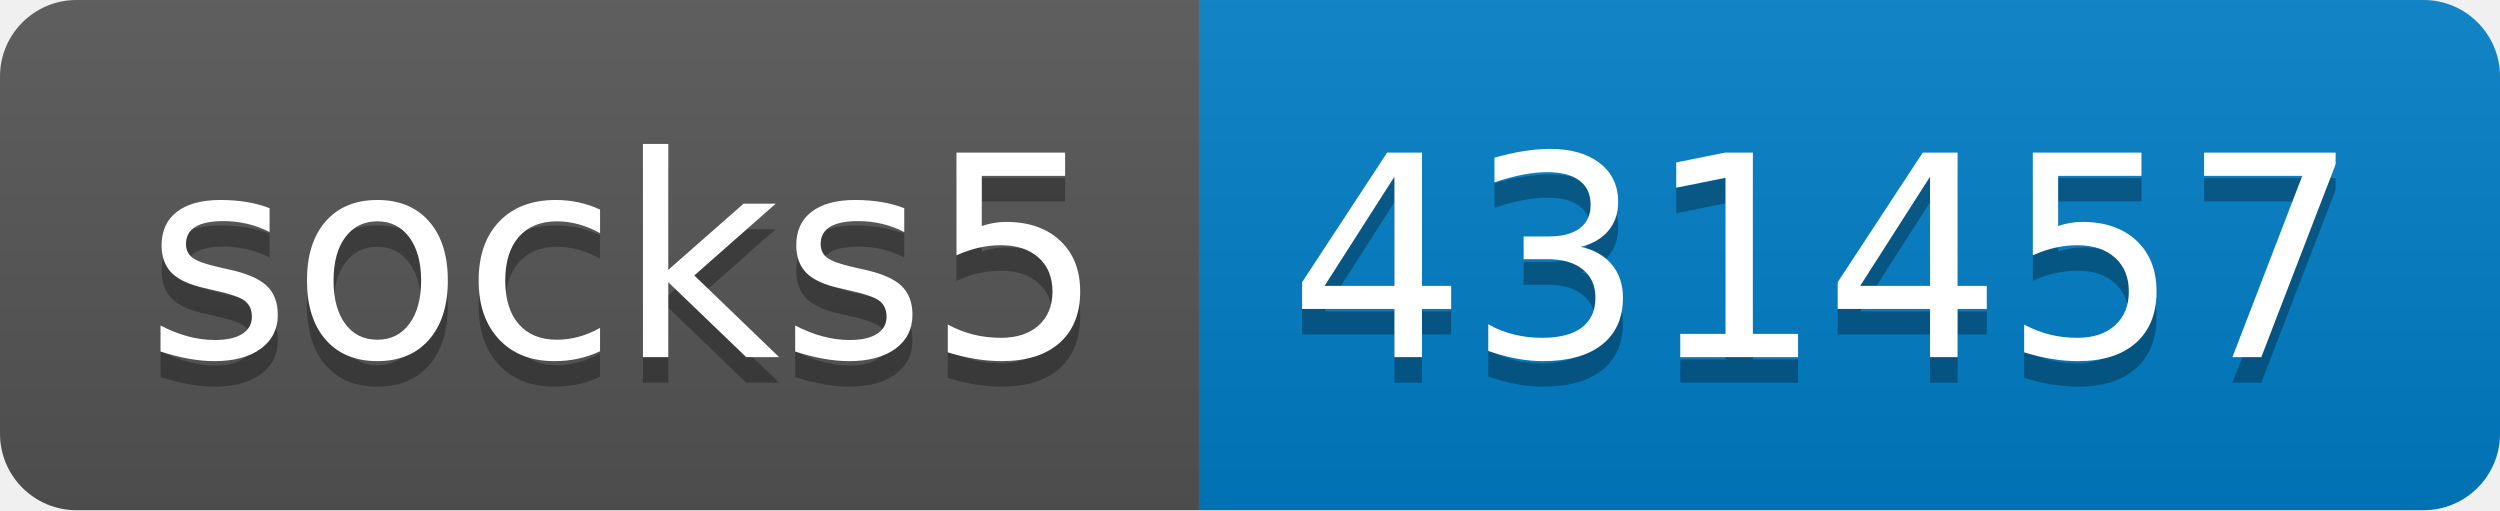
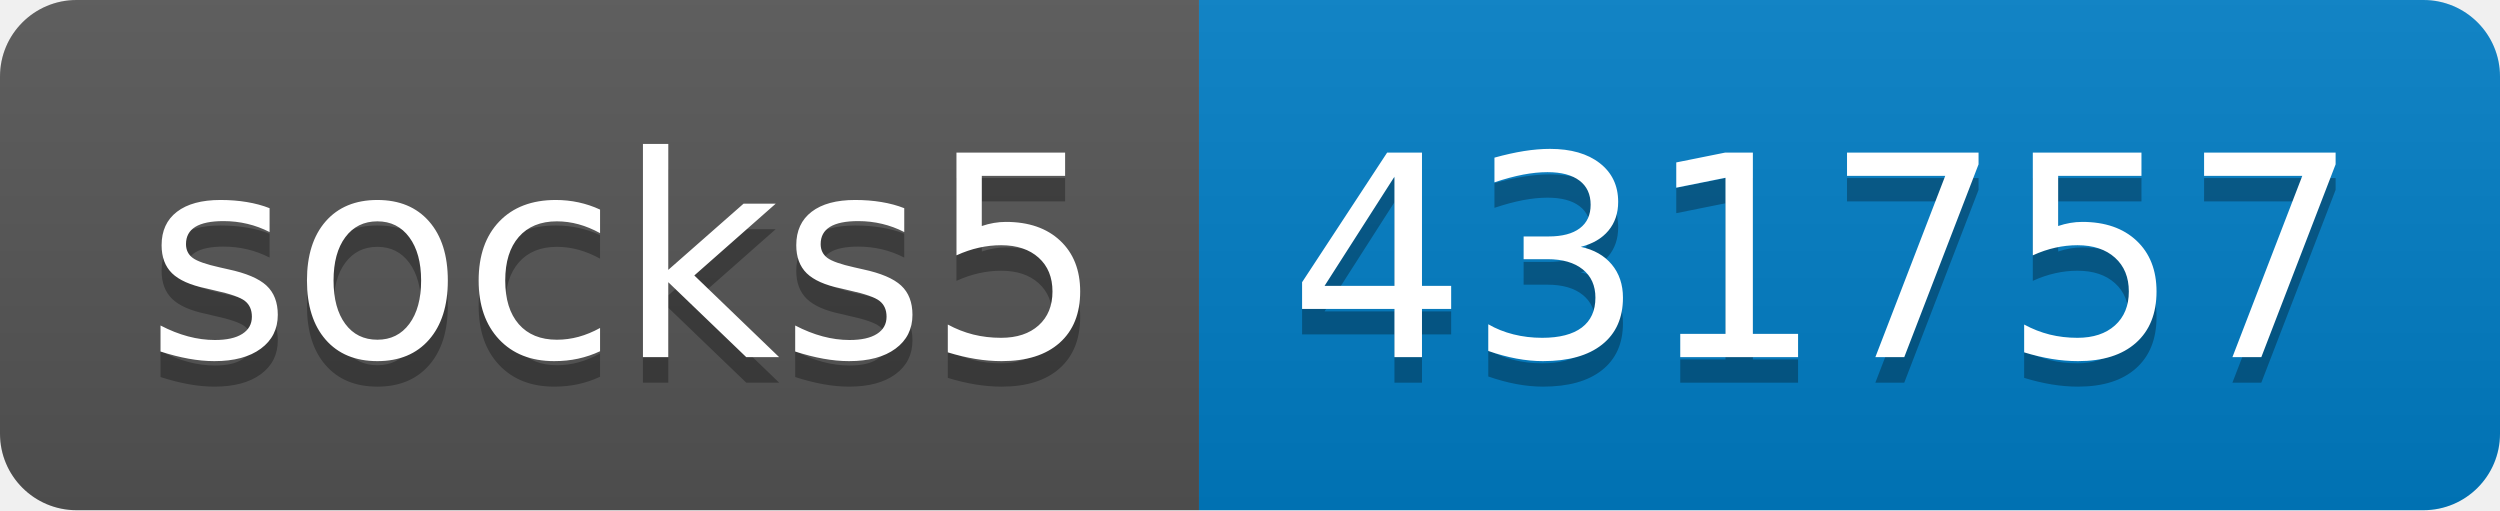
- <svg xmlns="http://www.w3.org/2000/svg" width="98" height="20" role="img" aria-label="socks5: 431457">
+ <svg xmlns="http://www.w3.org/2000/svg" width="98" height="20" role="img" aria-label="socks5: 431757">
  <linearGradient id="s" x2="0" y2="100%">
    <stop offset="0" stop-color="#bbb" stop-opacity=".1" />
    <stop offset="1" stop-opacity=".1" />
  </linearGradient>
  <clipPath id="r">
    <rect width="98" height="20" rx="3" fill="#fff" />
  </clipPath>
  <g clip-path="url(#r)">
    <rect width="47" height="20" fill="#555" />
    <rect x="47" width="51" height="20" fill="#007ec6" />
    <rect width="98" height="20" fill="url(#s)" />
  </g>
  <g fill="#fff" text-anchor="middle" font-family="Verdana,Geneva,DejaVu Sans,sans-serif" text-rendering="geometricPrecision" font-size="110">
    <text aria-hidden="true" x="245" y="150" fill="#010101" fill-opacity=".3" transform="scale(.1)" textLength="370">socks5</text>
    <text x="245" y="140" transform="scale(.1)" fill="#fff" textLength="370">socks5</text>
-     <text aria-hidden="true" x="715" y="150" fill="#010101" fill-opacity=".3" transform="scale(.1)" textLength="410">431457</text>
-     <text x="715" y="140" transform="scale(.1)" fill="#fff" textLength="410">431457</text>
+     <text aria-hidden="true" x="715" y="150" fill="#010101" fill-opacity=".3" transform="scale(.1)" textLength="410">431757</text>
+     <text x="715" y="140" transform="scale(.1)" fill="#fff" textLength="410">431757</text>
  </g>
</svg>
